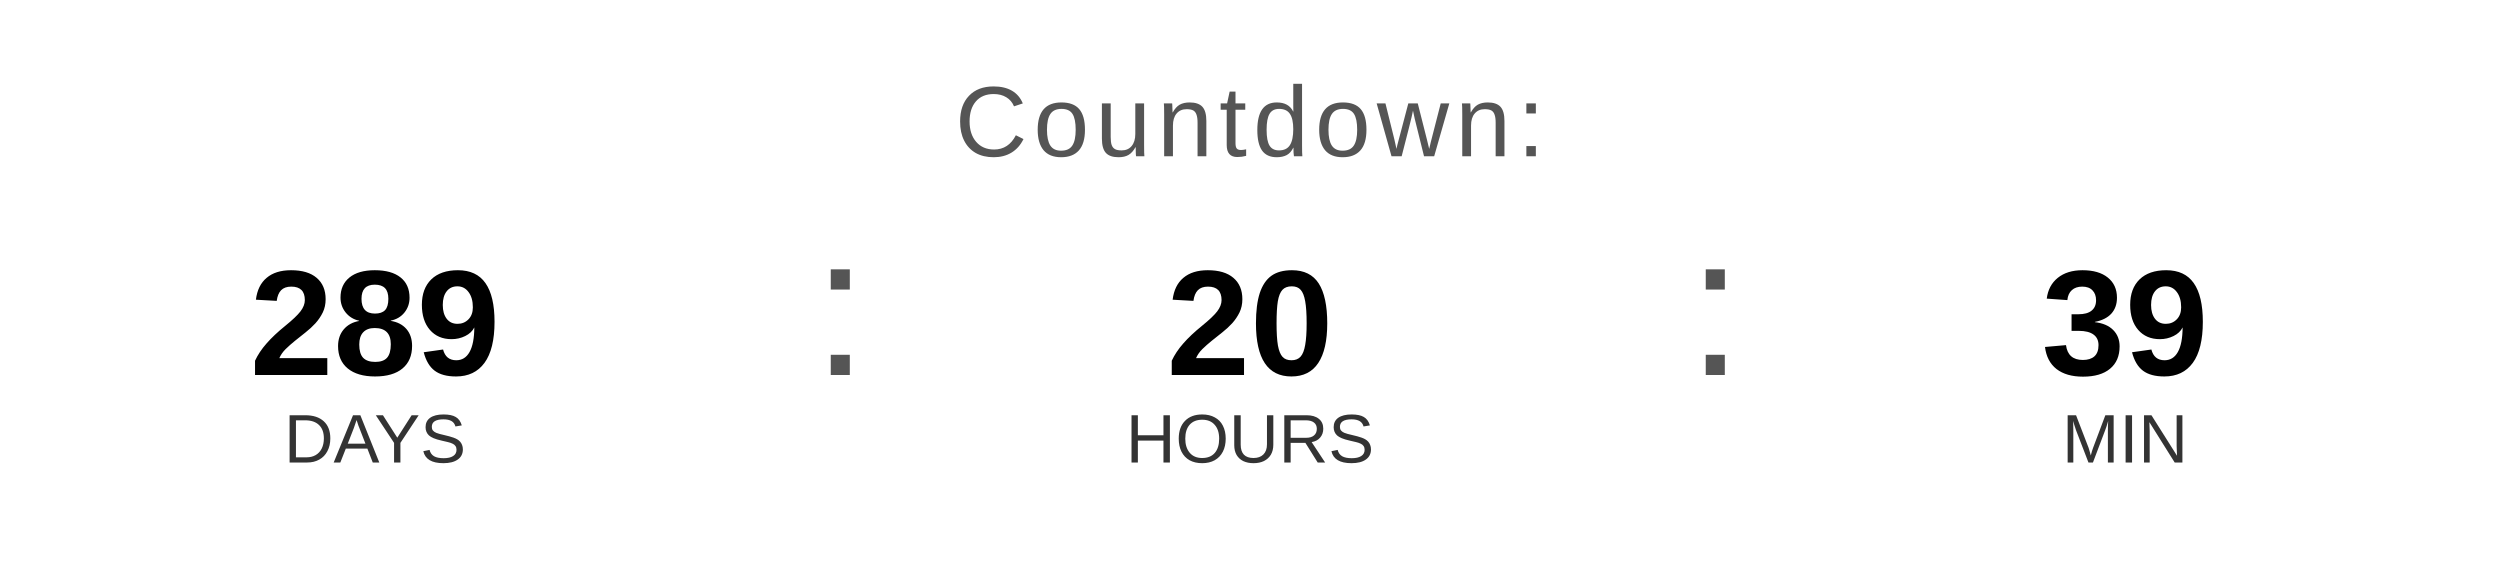
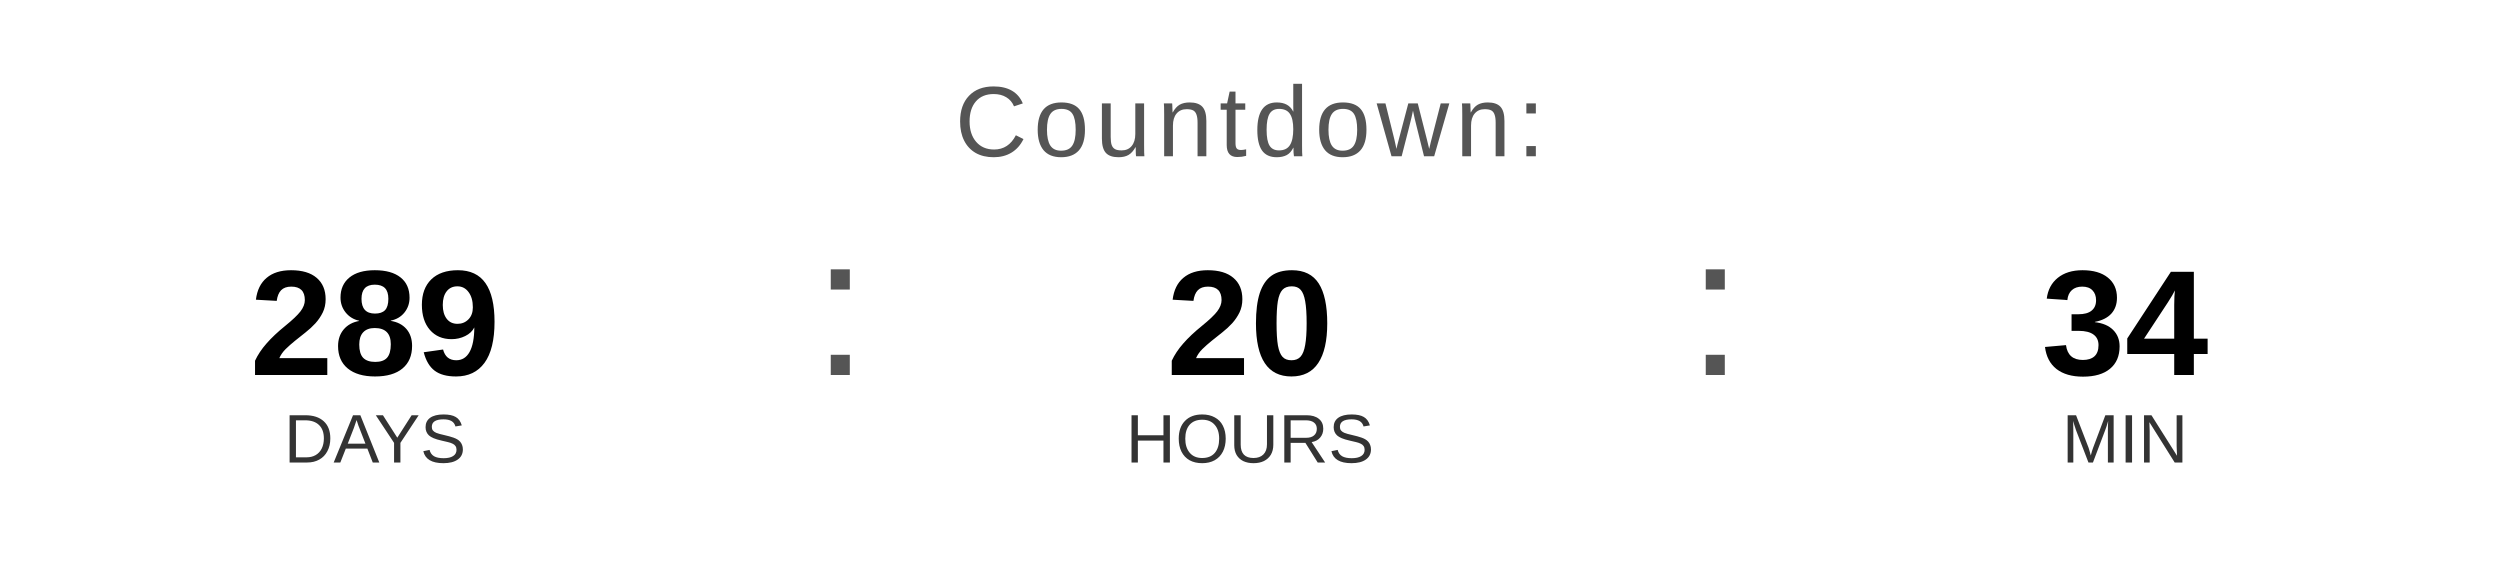
<svg xmlns="http://www.w3.org/2000/svg" width="400" height="90" viewBox="0 0 400 90">
  <text x="200" y="25" font-family="Arial, Helvetica, sans-serif" font-size="16" fill="#555555" text-anchor="middle" letter-spacing="1">
    Countdown:
  </text>
  <text x="60" y="60" font-family="Arial, Helvetica, sans-serif" font-size="24" font-weight="bold" fill="#000000" text-anchor="middle">289</text>
  <text x="60" y="74" font-family="Arial, Helvetica, sans-serif" font-size="11" fill="#333333" text-anchor="middle">DAYS</text>
  <text x="130" y="60" font-family="Arial, sans-serif" font-size="32" fill="#555555">:</text>
  <text x="200" y="60" font-family="Arial, Helvetica, sans-serif" font-size="24" font-weight="bold" fill="#000000" text-anchor="middle">20</text>
  <text x="200" y="74" font-family="Arial, Helvetica, sans-serif" font-size="11" fill="#333333" text-anchor="middle">HOURS</text>
  <text x="270" y="60" font-family="Arial, sans-serif" font-size="32" fill="#555555">:</text>
-   <text x="340" y="60" font-family="Arial, Helvetica, sans-serif" font-size="24" font-weight="bold" fill="#000000" text-anchor="middle">39</text>
+   <text x="340" y="60" font-family="Arial, Helvetica, sans-serif" font-size="24" font-weight="bold" fill="#000000" text-anchor="middle">34</text>
  <text x="340" y="74" font-family="Arial, Helvetica, sans-serif" font-size="11" fill="#333333" text-anchor="middle">MIN</text>
</svg>
